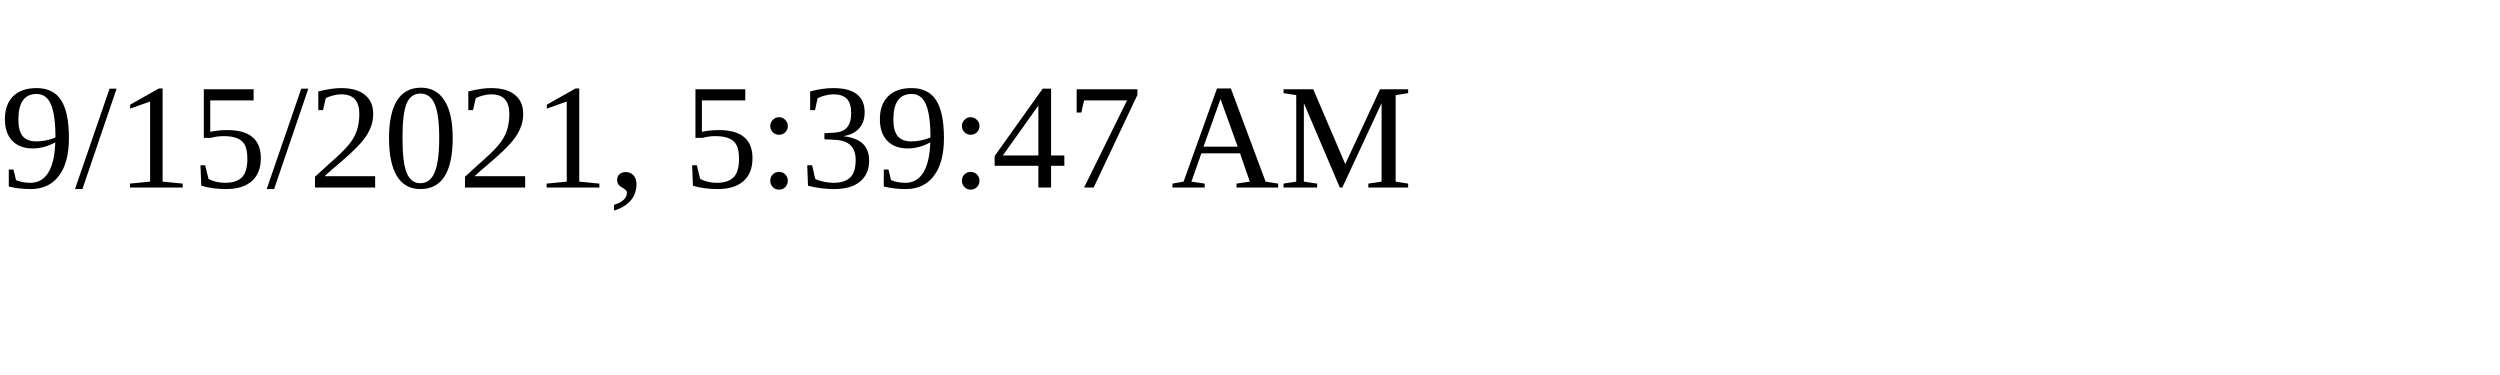
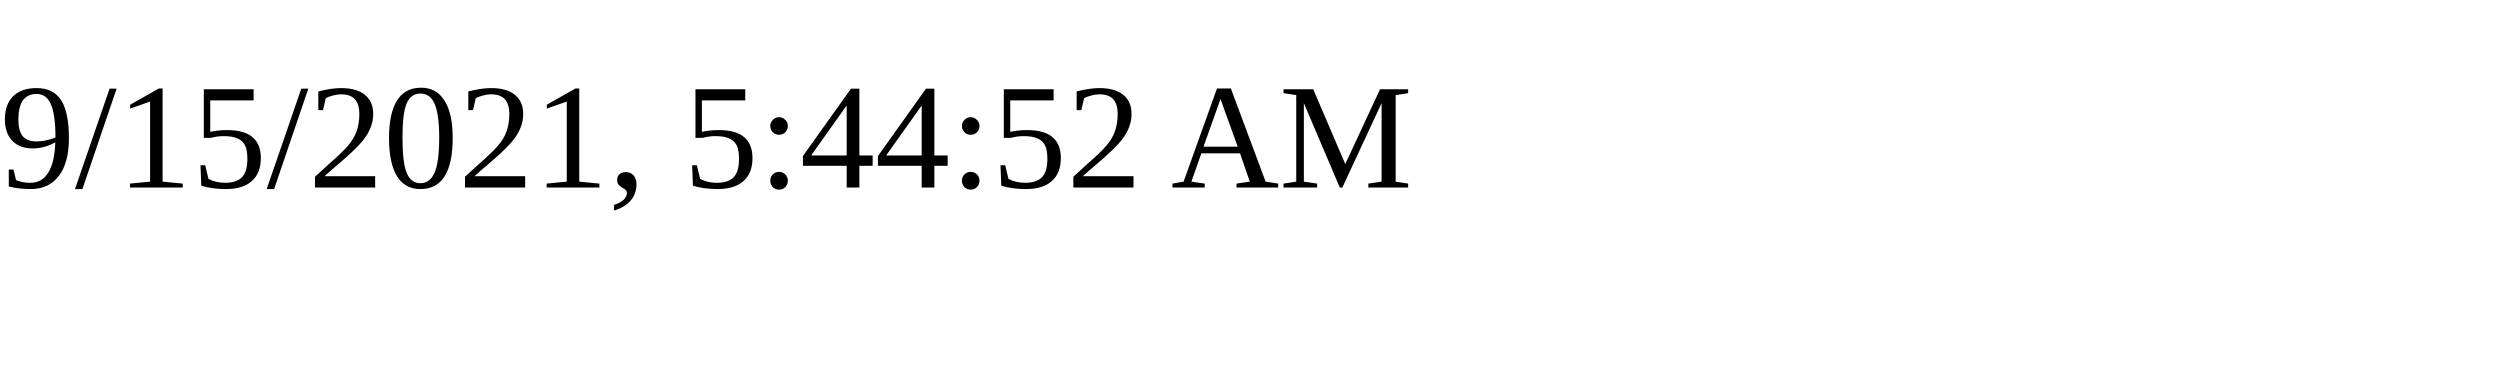
<svg xmlns="http://www.w3.org/2000/svg" height="30" width="200">
-   <text x="0" y="15">9/15/2021, 5:39:47 AM</text>
+   <text x="0" y="15">9/15/2021, 5:44:52 AM</text>
</svg>
